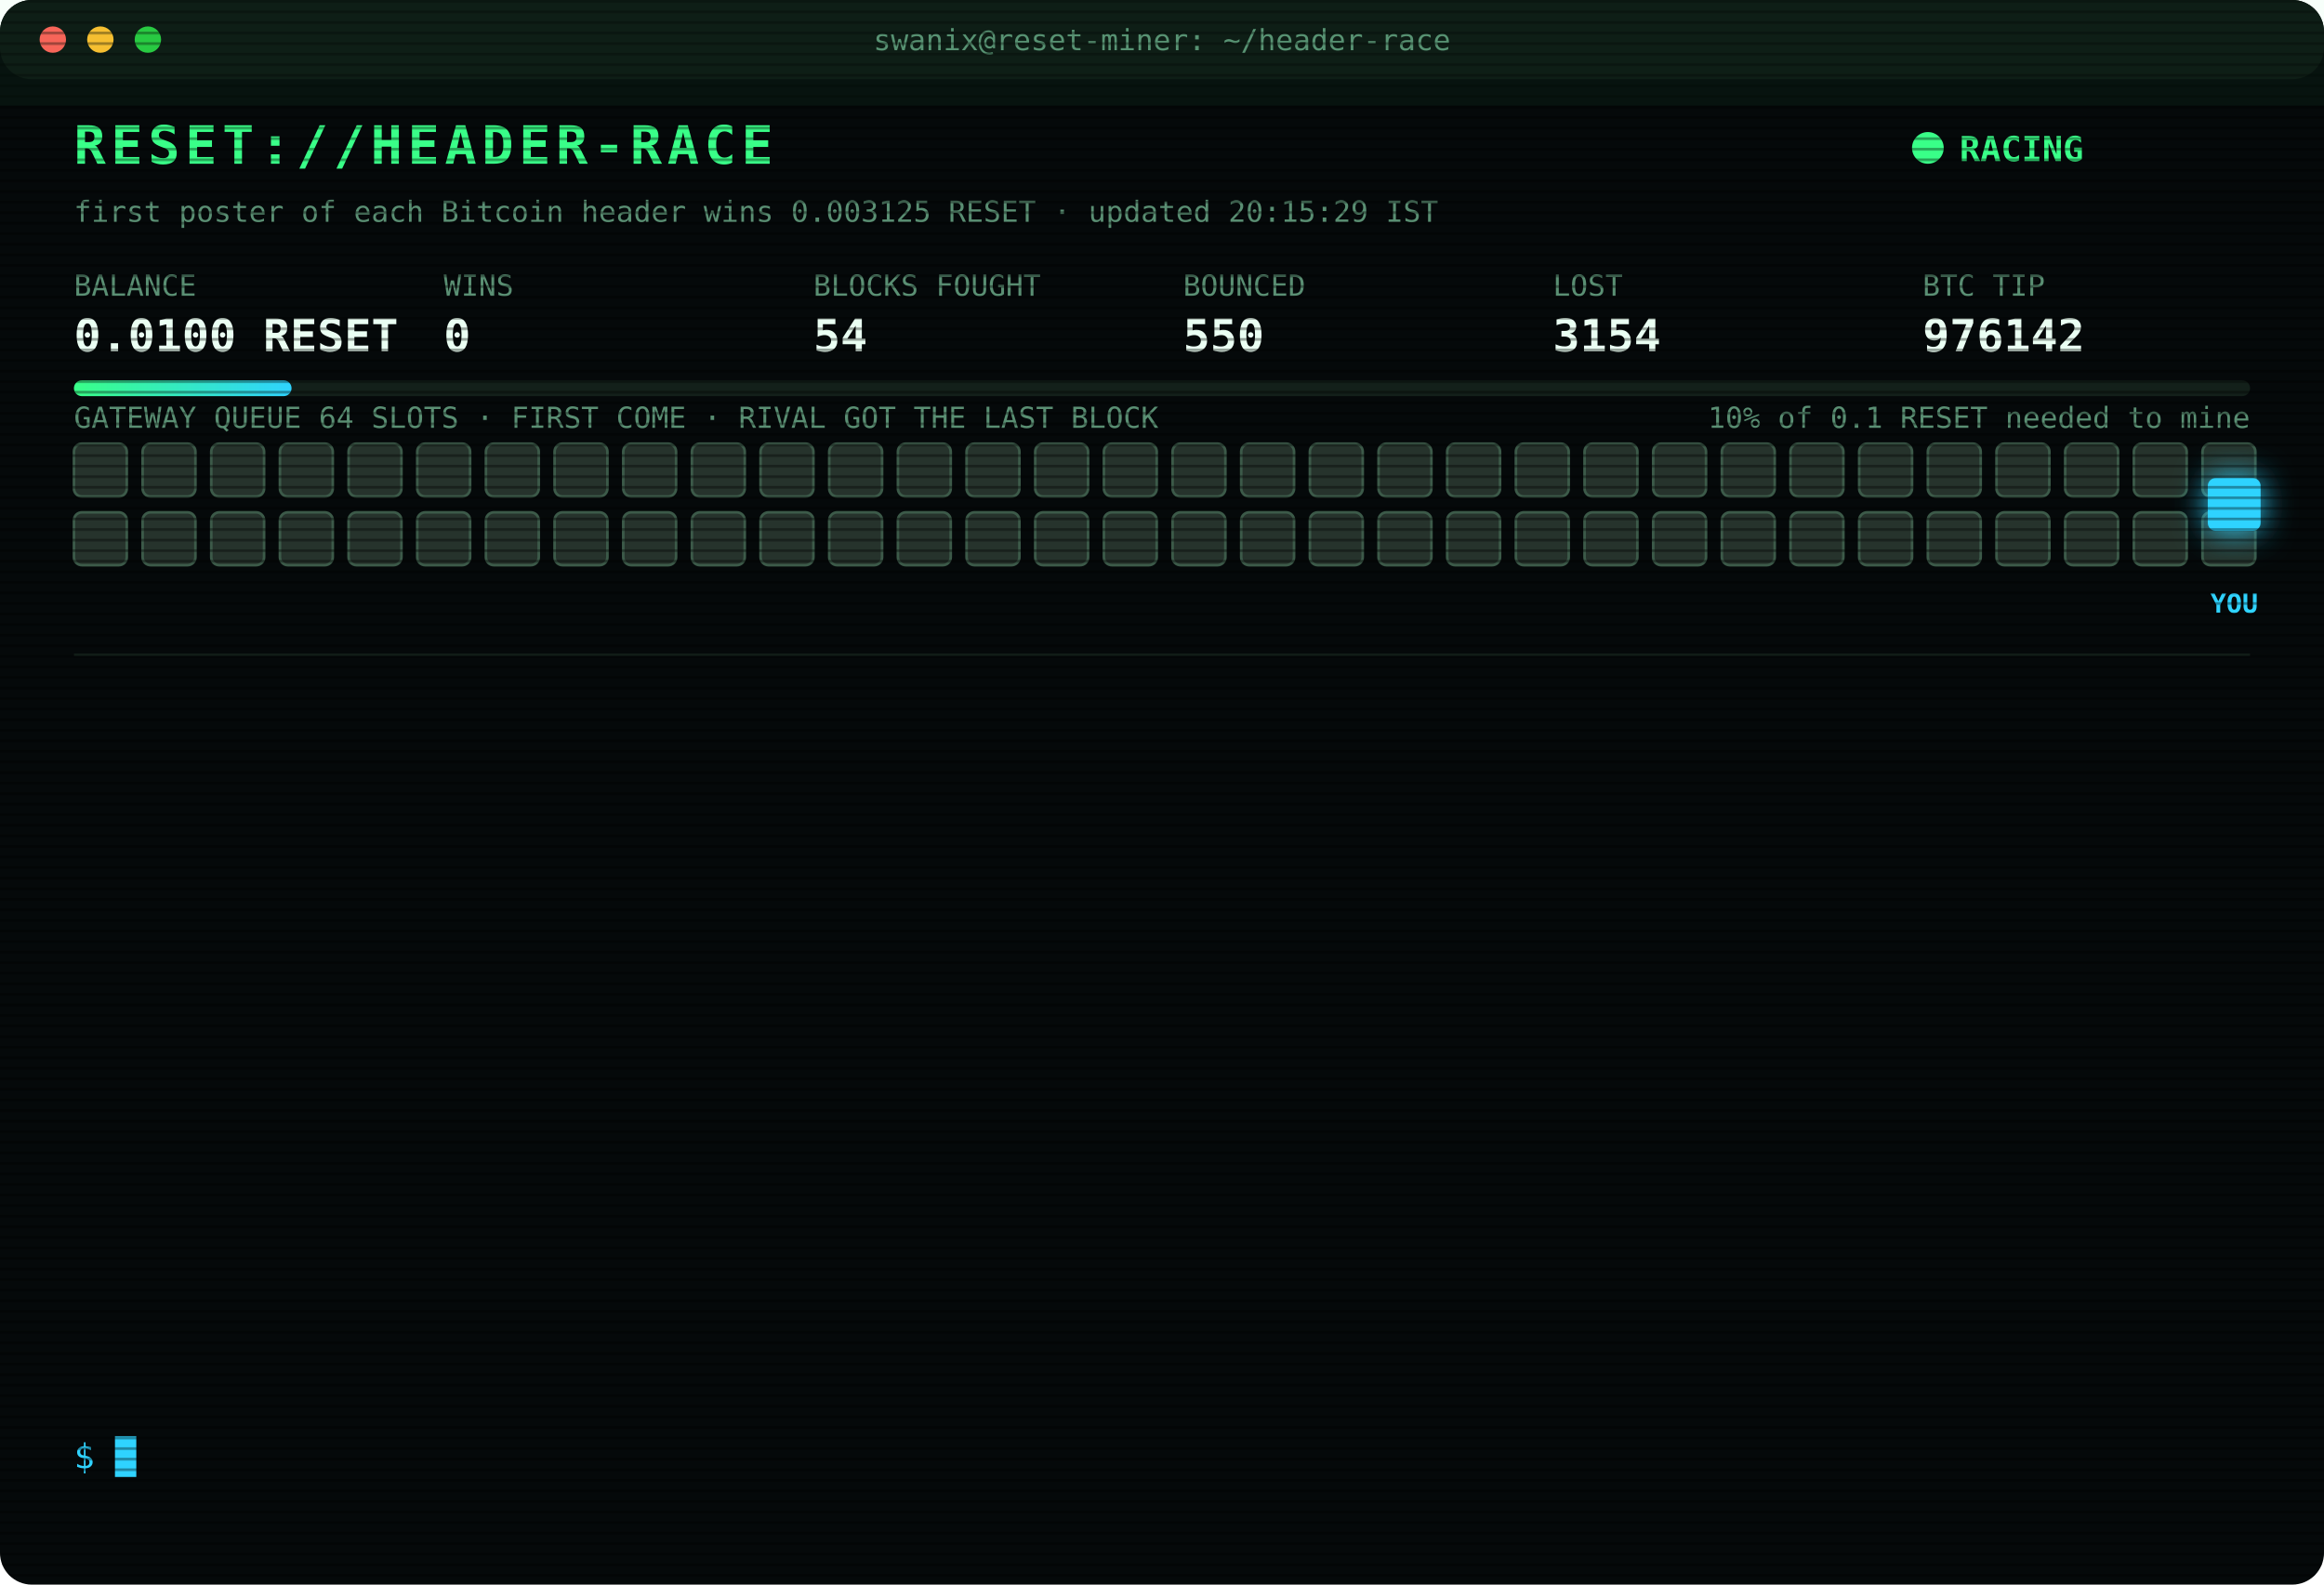
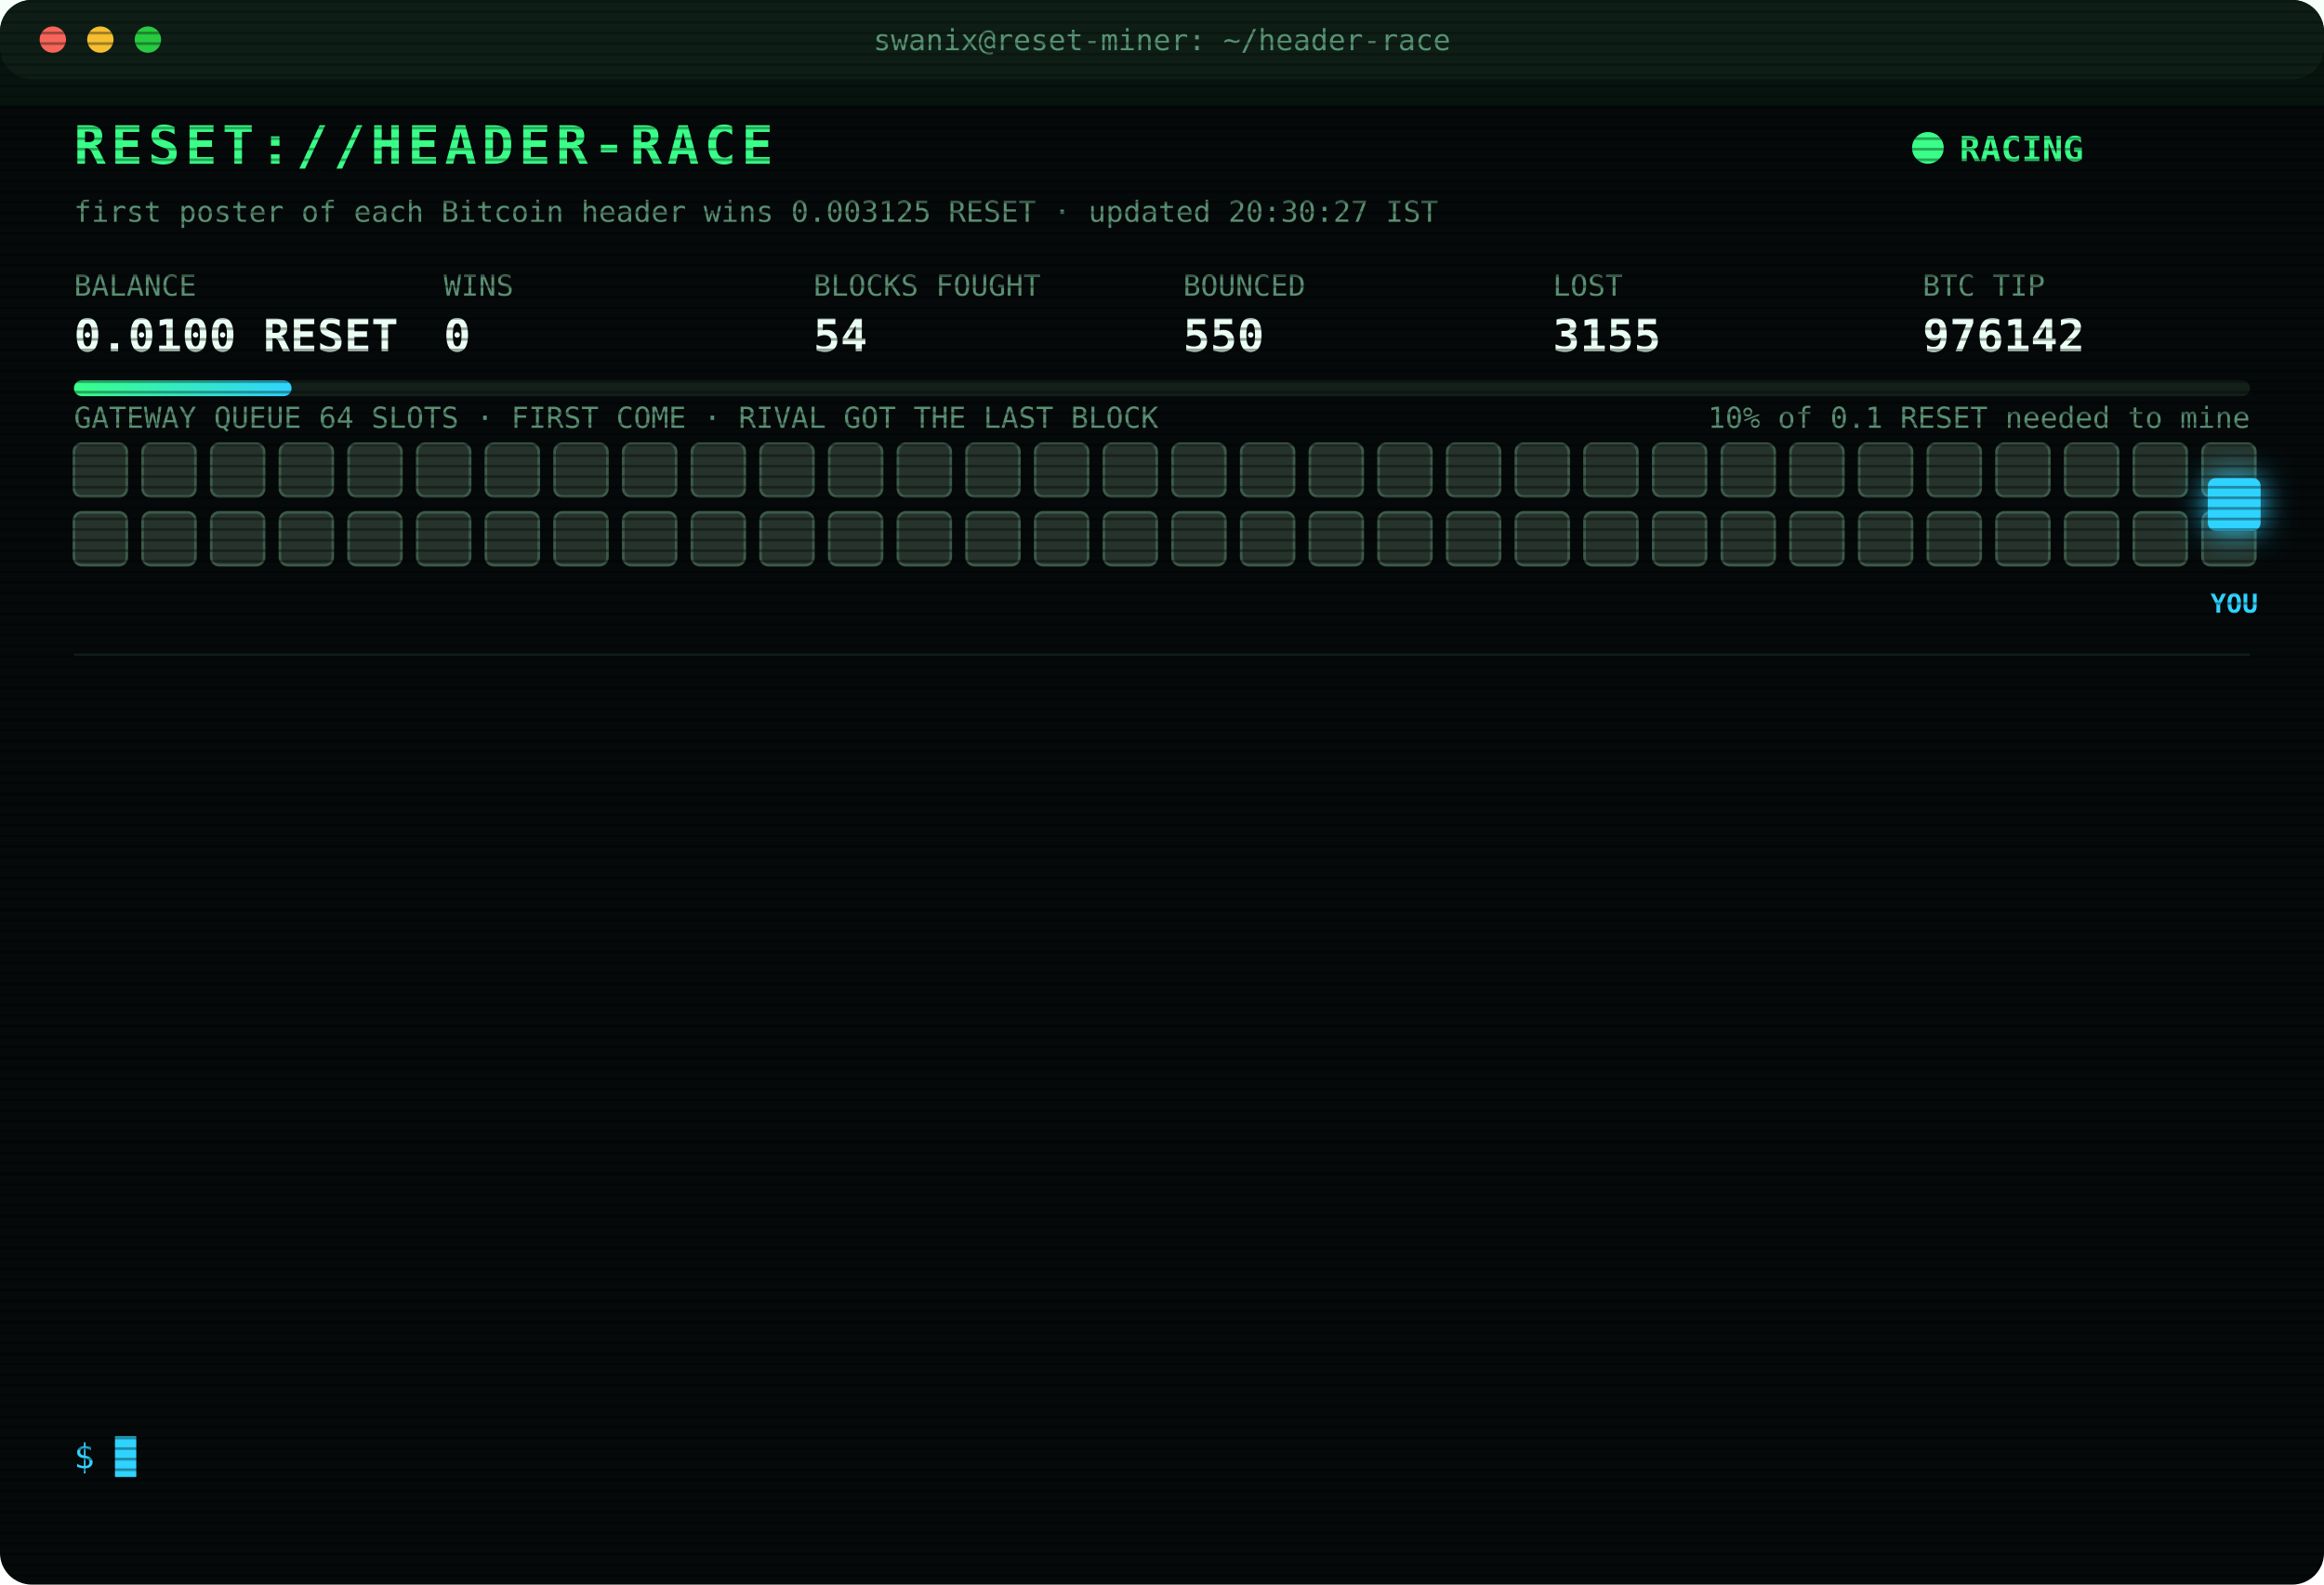
<svg xmlns="http://www.w3.org/2000/svg" width="880" height="600" viewBox="0 0 880 600" font-family="ui-monospace,SFMono-Regular,Menlo,Consolas,monospace">
  <style>
text{font-size:13px;fill:#7CFFB2}
.title{font-size:20px;font-weight:700;fill:#39FF88;letter-spacing:2px;animation:glitch 3s infinite steps(1)}
.sub{fill:#2fd3ff}.k{fill:#5a8f73;font-size:11px}.v{font-size:17px;font-weight:700;fill:#eafff3}
.ts{fill:#3f6b56}.boot{fill:#2fd3ff}.dim{fill:#5a8f73}.bad{fill:#ff4d6d}.warn{fill:#ffd23f}.mag{fill:#ff5cf0}.win{fill:#39FF88;font-weight:700}
.tag{font-size:10px;fill:#2fd3ff;font-weight:700}
.rival{fill:#26332c;stroke:#3c5a49;animation:jam 1.2s infinite alternate}
.idle{fill:#141c18;stroke:#22302a;animation:breathe 4s infinite}
.me{fill:#2fd3ff;filter:drop-shadow(0 0 6px #2fd3ff)}
.hover{animation:nudge 1.1s infinite ease-in-out}.bounce{animation:kick 1.4s infinite}
.ln{opacity:0;animation:in .4s forwards}
.cur{animation:blink 1s infinite steps(1)}
.scan{animation:scan 6s infinite linear}
.led{animation:blink 1.4s infinite}
@keyframes in{from{opacity:0;transform:translateX(-6px)}to{opacity:1;transform:none}}
@keyframes blink{50%{opacity:0}}
@keyframes jam{to{fill:#33463b}}
@keyframes breathe{50%{opacity:.4}}
@keyframes nudge{50%{transform:translateX(-10px)}}
@keyframes kick{0%,100%{transform:none}30%{transform:translateX(-14px)}55%{transform:translateX(10px) translateY(-6px)}}
@keyframes glitch{0%,92%{transform:none}93%{transform:translateX(2px);fill:#ff4d6d}95%{transform:translateX(-2px);fill:#2fd3ff}97%{transform:none}}
@keyframes scan{from{transform:translateY(-40px)}to{transform:translateY(600px)}}
</style>
  <defs>
    <pattern id="sl" width="4" height="4" patternUnits="userSpaceOnUse">
      <rect width="4" height="1" fill="#000" opacity=".35" />
    </pattern>
    <linearGradient id="bar">
      <stop offset="0" stop-color="#39FF88" />
      <stop offset="1" stop-color="#2fd3ff" />
    </linearGradient>
  </defs>
  <rect width="880" height="600" rx="12" fill="#05090a" />
  <rect width="880" height="30" rx="12" fill="#0d1512" />
  <circle cx="20" cy="15" r="5" fill="#ff5f57" />
  <circle cx="38" cy="15" r="5" fill="#febc2e" />
  <circle cx="56" cy="15" r="5" fill="#28c840" />
  <text x="440" y="19" text-anchor="middle" class="k">swanix@reset-miner: ~/header-race</text>
  <text x="28" y="62" class="title">RESET://HEADER-RACE</text>
  <circle class="led" cx="730" cy="56" r="6" fill="#39FF88" />
  <text x="742" y="61" class="win">RACING</text>
-   <text x="28" y="84" class="k">first poster of each Bitcoin header wins 0.003125 RESET · updated 20:15:29 IST</text>
+   <text x="28" y="84" class="k">first poster of each Bitcoin header wins 0.003125 RESET · updated 20:30:27 IST</text>
  <text x="28" y="112" class="k">BALANCE</text>
  <text x="28" y="133" class="v">0.0100 RESET</text>
  <text x="168" y="112" class="k">WINS</text>
  <text x="168" y="133" class="v">0</text>
  <text x="308" y="112" class="k">BLOCKS FOUGHT</text>
  <text x="308" y="133" class="v">54</text>
  <text x="448" y="112" class="k">BOUNCED</text>
  <text x="448" y="133" class="v">550</text>
  <text x="588" y="112" class="k">LOST</text>
-   <text x="588" y="133" class="v">3154</text>
+   <text x="588" y="133" class="v">3155</text>
  <text x="728" y="112" class="k">BTC TIP</text>
  <text x="728" y="133" class="v">976142</text>
  <rect x="28" y="144" width="824" height="6" rx="3" fill="#13201a" />
  <rect x="28" y="144" width="82.4" height="6" rx="3" fill="url(#bar)" />
  <text x="852" y="162" text-anchor="end" class="k">10% of 0.1 RESET needed to mine</text>
  <text x="28" y="162" class="k">GATEWAY QUEUE 64 SLOTS · FIRST COME · RIVAL GOT THE LAST BLOCK</text>
  <rect class="rival" x="28" y="168" width="20" height="20" rx="3" style="animation-delay:0.00s" />
  <rect class="rival" x="54" y="168" width="20" height="20" rx="3" style="animation-delay:0.05s" />
  <rect class="rival" x="80" y="168" width="20" height="20" rx="3" style="animation-delay:0.10s" />
  <rect class="rival" x="106" y="168" width="20" height="20" rx="3" style="animation-delay:0.15s" />
  <rect class="rival" x="132" y="168" width="20" height="20" rx="3" style="animation-delay:0.20s" />
  <rect class="rival" x="158" y="168" width="20" height="20" rx="3" style="animation-delay:0.25s" />
  <rect class="rival" x="184" y="168" width="20" height="20" rx="3" style="animation-delay:0.30s" />
  <rect class="rival" x="210" y="168" width="20" height="20" rx="3" style="animation-delay:0.35s" />
  <rect class="rival" x="236" y="168" width="20" height="20" rx="3" style="animation-delay:0.40s" />
  <rect class="rival" x="262" y="168" width="20" height="20" rx="3" style="animation-delay:0.45s" />
  <rect class="rival" x="288" y="168" width="20" height="20" rx="3" style="animation-delay:0.50s" />
  <rect class="rival" x="314" y="168" width="20" height="20" rx="3" style="animation-delay:0.55s" />
  <rect class="rival" x="340" y="168" width="20" height="20" rx="3" style="animation-delay:0.60s" />
  <rect class="rival" x="366" y="168" width="20" height="20" rx="3" style="animation-delay:0.65s" />
  <rect class="rival" x="392" y="168" width="20" height="20" rx="3" style="animation-delay:0.70s" />
  <rect class="rival" x="418" y="168" width="20" height="20" rx="3" style="animation-delay:0.75s" />
  <rect class="rival" x="444" y="168" width="20" height="20" rx="3" style="animation-delay:0.80s" />
  <rect class="rival" x="470" y="168" width="20" height="20" rx="3" style="animation-delay:0.85s" />
  <rect class="rival" x="496" y="168" width="20" height="20" rx="3" style="animation-delay:0.90s" />
  <rect class="rival" x="522" y="168" width="20" height="20" rx="3" style="animation-delay:0.95s" />
  <rect class="rival" x="548" y="168" width="20" height="20" rx="3" style="animation-delay:1.00s" />
  <rect class="rival" x="574" y="168" width="20" height="20" rx="3" style="animation-delay:1.05s" />
  <rect class="rival" x="600" y="168" width="20" height="20" rx="3" style="animation-delay:1.10s" />
  <rect class="rival" x="626" y="168" width="20" height="20" rx="3" style="animation-delay:1.15s" />
  <rect class="rival" x="652" y="168" width="20" height="20" rx="3" style="animation-delay:1.20s" />
  <rect class="rival" x="678" y="168" width="20" height="20" rx="3" style="animation-delay:1.25s" />
  <rect class="rival" x="704" y="168" width="20" height="20" rx="3" style="animation-delay:1.30s" />
  <rect class="rival" x="730" y="168" width="20" height="20" rx="3" style="animation-delay:1.35s" />
  <rect class="rival" x="756" y="168" width="20" height="20" rx="3" style="animation-delay:1.40s" />
  <rect class="rival" x="782" y="168" width="20" height="20" rx="3" style="animation-delay:1.45s" />
  <rect class="rival" x="808" y="168" width="20" height="20" rx="3" style="animation-delay:1.50s" />
  <rect class="rival" x="834" y="168" width="20" height="20" rx="3" style="animation-delay:1.55s" />
  <rect class="rival" x="28" y="194" width="20" height="20" rx="3" style="animation-delay:1.60s" />
  <rect class="rival" x="54" y="194" width="20" height="20" rx="3" style="animation-delay:1.65s" />
  <rect class="rival" x="80" y="194" width="20" height="20" rx="3" style="animation-delay:1.70s" />
  <rect class="rival" x="106" y="194" width="20" height="20" rx="3" style="animation-delay:1.75s" />
  <rect class="rival" x="132" y="194" width="20" height="20" rx="3" style="animation-delay:1.80s" />
  <rect class="rival" x="158" y="194" width="20" height="20" rx="3" style="animation-delay:1.85s" />
  <rect class="rival" x="184" y="194" width="20" height="20" rx="3" style="animation-delay:1.90s" />
  <rect class="rival" x="210" y="194" width="20" height="20" rx="3" style="animation-delay:1.95s" />
  <rect class="rival" x="236" y="194" width="20" height="20" rx="3" style="animation-delay:2.00s" />
  <rect class="rival" x="262" y="194" width="20" height="20" rx="3" style="animation-delay:2.05s" />
  <rect class="rival" x="288" y="194" width="20" height="20" rx="3" style="animation-delay:2.10s" />
  <rect class="rival" x="314" y="194" width="20" height="20" rx="3" style="animation-delay:2.15s" />
  <rect class="rival" x="340" y="194" width="20" height="20" rx="3" style="animation-delay:2.20s" />
  <rect class="rival" x="366" y="194" width="20" height="20" rx="3" style="animation-delay:2.25s" />
  <rect class="rival" x="392" y="194" width="20" height="20" rx="3" style="animation-delay:2.30s" />
  <rect class="rival" x="418" y="194" width="20" height="20" rx="3" style="animation-delay:2.35s" />
  <rect class="rival" x="444" y="194" width="20" height="20" rx="3" style="animation-delay:2.40s" />
  <rect class="rival" x="470" y="194" width="20" height="20" rx="3" style="animation-delay:2.45s" />
  <rect class="rival" x="496" y="194" width="20" height="20" rx="3" style="animation-delay:2.50s" />
  <rect class="rival" x="522" y="194" width="20" height="20" rx="3" style="animation-delay:2.55s" />
  <rect class="rival" x="548" y="194" width="20" height="20" rx="3" style="animation-delay:2.60s" />
  <rect class="rival" x="574" y="194" width="20" height="20" rx="3" style="animation-delay:2.65s" />
  <rect class="rival" x="600" y="194" width="20" height="20" rx="3" style="animation-delay:2.70s" />
  <rect class="rival" x="626" y="194" width="20" height="20" rx="3" style="animation-delay:2.75s" />
  <rect class="rival" x="652" y="194" width="20" height="20" rx="3" style="animation-delay:2.80s" />
  <rect class="rival" x="678" y="194" width="20" height="20" rx="3" style="animation-delay:2.85s" />
  <rect class="rival" x="704" y="194" width="20" height="20" rx="3" style="animation-delay:2.90s" />
  <rect class="rival" x="730" y="194" width="20" height="20" rx="3" style="animation-delay:2.95s" />
  <rect class="rival" x="756" y="194" width="20" height="20" rx="3" style="animation-delay:3.00s" />
  <rect class="rival" x="782" y="194" width="20" height="20" rx="3" style="animation-delay:3.05s" />
  <rect class="rival" x="808" y="194" width="20" height="20" rx="3" style="animation-delay:3.10s" />
  <rect class="rival" x="834" y="194" width="20" height="20" rx="3" style="animation-delay:3.15s" />
  <g class="hover">
    <rect class="me" x="836" y="181" width="20" height="20" rx="3" />
    <text class="tag" x="846" y="232" text-anchor="middle">YOU</text>
  </g>
  <line x1="28" x2="852" y1="248" y2="248" stroke="#13201a" />
  <g class="ln" style="animation-delay:0.40s">
    <text x="28" y="270" class="ts">18:28:40</text>
    <text x="104" y="270" class="bad">[LOST] #976130 taken by a rival miner</text>
  </g>
  <g class="ln" style="animation-delay:0.65s">
    <text x="28" y="292" class="ts">18:33:06</text>
    <text x="104" y="292" class="bad">[LOST] #976131 taken by a rival miner</text>
  </g>
  <g class="ln" style="animation-delay:0.90s">
    <text x="28" y="314" class="ts">18:48:31</text>
    <text x="104" y="314" class="bad">[LOST] #976132 taken by a rival miner</text>
  </g>
  <g class="ln" style="animation-delay:1.15s">
    <text x="28" y="336" class="ts">18:50:06</text>
    <text x="104" y="336" class="bad">[LOST] #976133 taken by a rival miner</text>
  </g>
  <g class="ln" style="animation-delay:1.40s">
    <text x="28" y="358" class="ts">18:53:09</text>
    <text x="104" y="358" class="bad">[LOST] #976134 taken by a rival miner</text>
  </g>
  <g class="ln" style="animation-delay:1.65s">
    <text x="28" y="380" class="ts">18:53:18</text>
    <text x="104" y="380" class="bad">[LOST] #976135 taken by a rival miner</text>
  </g>
  <g class="ln" style="animation-delay:1.90s">
    <text x="28" y="402" class="ts">18:55:42</text>
    <text x="104" y="402" class="bad">[LOST] #976136 taken by a rival miner</text>
  </g>
  <g class="ln" style="animation-delay:2.15s">
    <text x="28" y="424" class="ts">19:14:15</text>
    <text x="104" y="424" class="bad">[LOST] #976137 taken by a rival miner</text>
  </g>
  <g class="ln" style="animation-delay:2.40s">
    <text x="28" y="446" class="ts">19:45:47</text>
    <text x="104" y="446" class="bad">[LOST] #976138 taken by a rival miner</text>
  </g>
  <g class="ln" style="animation-delay:2.65s">
    <text x="28" y="468" class="ts">19:47:06</text>
    <text x="104" y="468" class="bad">[LOST] #976139 taken by a rival miner</text>
  </g>
  <g class="ln" style="animation-delay:2.90s">
    <text x="28" y="490" class="ts">20:00:20</text>
    <text x="104" y="490" class="bad">[LOST] #976140 taken by a rival miner</text>
  </g>
  <g class="ln" style="animation-delay:3.15s">
    <text x="28" y="512" class="ts">20:06:10</text>
    <text x="104" y="512" class="bad">[LOST] #976141 taken by a rival miner</text>
  </g>
  <g class="ln" style="animation-delay:3.40s">
    <text x="28" y="534" class="ts">20:15:23</text>
    <text x="104" y="534" class="bad">[LOST] #976142 taken by a rival miner</text>
  </g>
  <text x="28" y="556" class="sub">$ <tspan class="cur">█</tspan>
  </text>
  <rect width="880" height="600" rx="12" fill="url(#sl)" pointer-events="none" />
  <rect class="scan" width="880" height="40" fill="#39FF88" opacity=".04" />
</svg>
